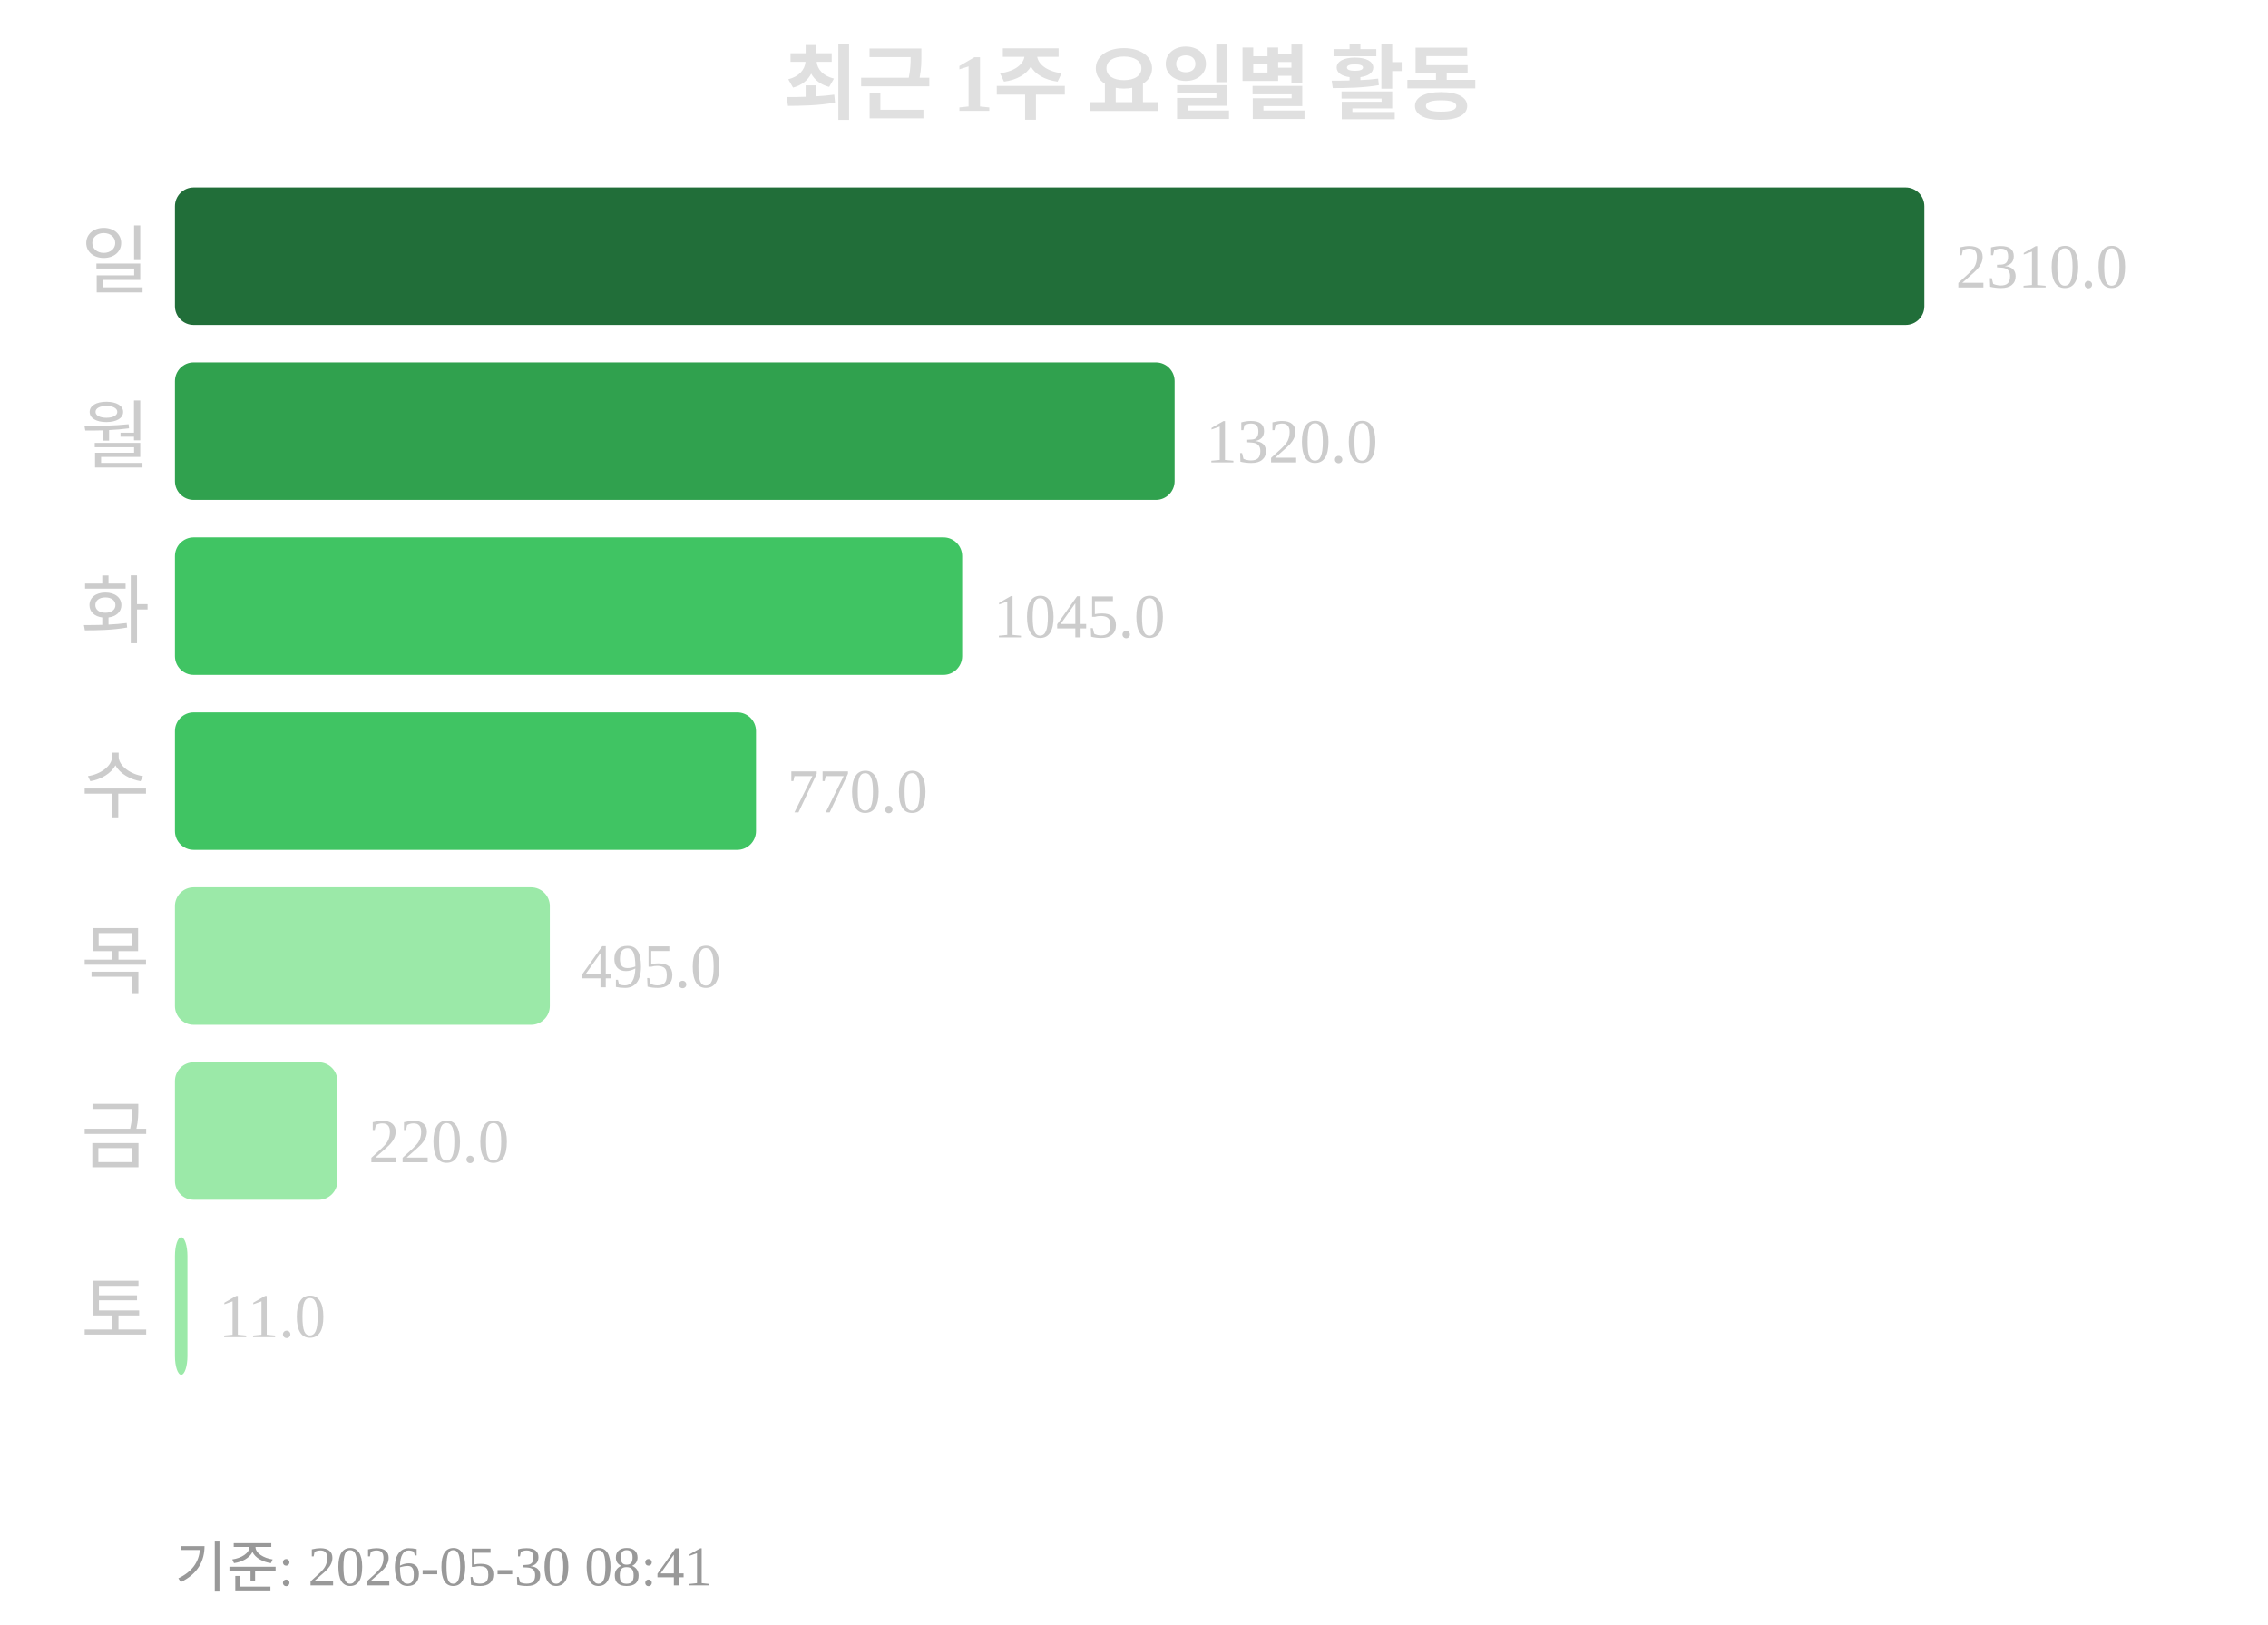
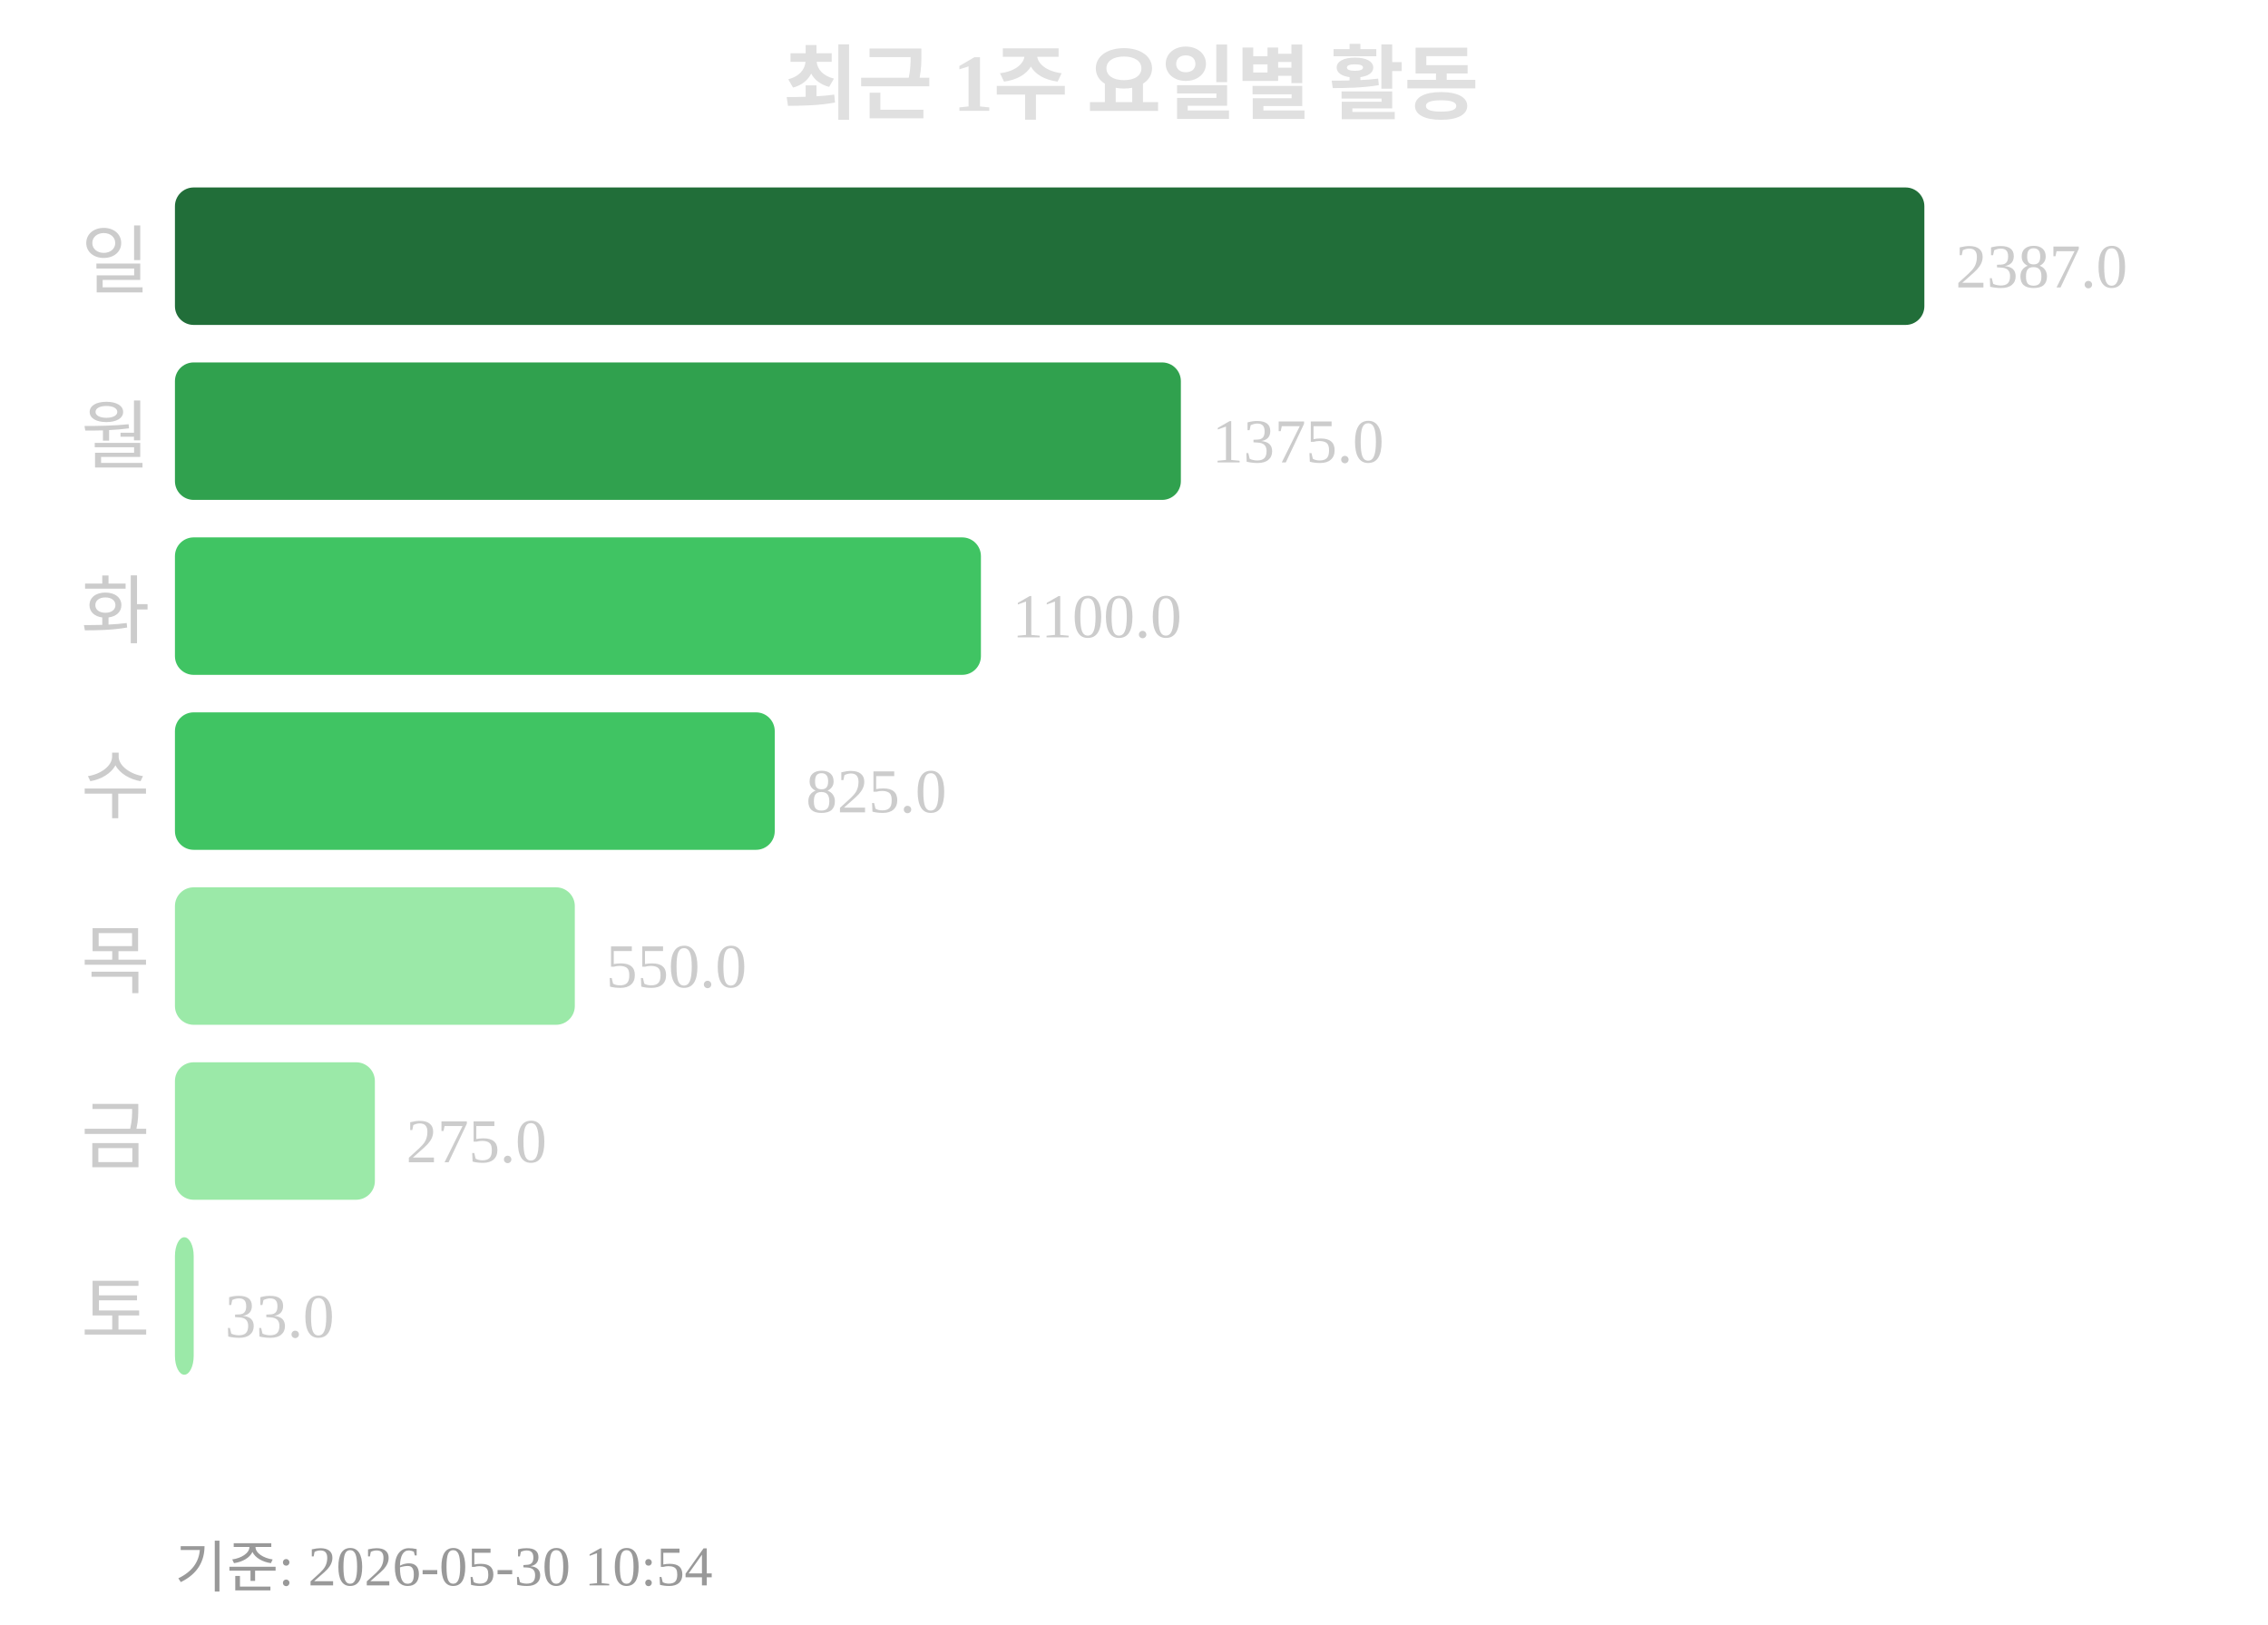
<svg xmlns="http://www.w3.org/2000/svg" width="363" height="260">
  <text x="181" y="18" text-anchor="middle" font-size="13" font-weight="bold" fill="#e0e0e0">최근 1주 요일별 활동</text>
  <text x="24" y="46" text-anchor="end" font-size="12" fill="#cccccc">일</text>
  <rect x="28" y="30" width="280" height="22" rx="3" fill="#216e39" />
-   <text x="313" y="46" font-size="10" fill="#cccccc">2310.0</text>
+   <text x="313" y="46" font-size="10" fill="#cccccc">2387.0</text>
  <text x="24" y="74" text-anchor="end" font-size="12" fill="#cccccc">월</text>
-   <rect x="28" y="58" width="160" height="22" rx="3" fill="#30a14e" />
-   <text x="193" y="74" font-size="10" fill="#cccccc">1320.0</text>
+   <rect x="28" y="58" width="161" height="22" rx="3" fill="#30a14e" />
+   <text x="194" y="74" font-size="10" fill="#cccccc">1375.0</text>
  <text x="24" y="102" text-anchor="end" font-size="12" fill="#cccccc">화</text>
-   <rect x="28" y="86" width="126" height="22" rx="3" fill="#40c463" />
-   <text x="159" y="102" font-size="10" fill="#cccccc">1045.0</text>
+   <rect x="28" y="86" width="129" height="22" rx="3" fill="#40c463" />
+   <text x="162" y="102" font-size="10" fill="#cccccc">1100.0</text>
  <text x="24" y="130" text-anchor="end" font-size="12" fill="#cccccc">수</text>
-   <rect x="28" y="114" width="93" height="22" rx="3" fill="#40c463" />
-   <text x="126" y="130" font-size="10" fill="#cccccc">770.0</text>
+   <rect x="28" y="114" width="96" height="22" rx="3" fill="#40c463" />
+   <text x="129" y="130" font-size="10" fill="#cccccc">825.0</text>
  <text x="24" y="158" text-anchor="end" font-size="12" fill="#cccccc">목</text>
-   <rect x="28" y="142" width="60" height="22" rx="3" fill="#9be9a8" />
-   <text x="93" y="158" font-size="10" fill="#cccccc">495.0</text>
+   <rect x="28" y="142" width="64" height="22" rx="3" fill="#9be9a8" />
+   <text x="97" y="158" font-size="10" fill="#cccccc">550.0</text>
  <text x="24" y="186" text-anchor="end" font-size="12" fill="#cccccc">금</text>
-   <rect x="28" y="170" width="26" height="22" rx="3" fill="#9be9a8" />
-   <text x="59" y="186" font-size="10" fill="#cccccc">220.0</text>
+   <rect x="28" y="170" width="32" height="22" rx="3" fill="#9be9a8" />
+   <text x="65" y="186" font-size="10" fill="#cccccc">275.0</text>
  <text x="24" y="214" text-anchor="end" font-size="12" fill="#cccccc">토</text>
-   <rect x="28" y="198" width="2" height="22" rx="3" fill="#9be9a8" />
-   <text x="35" y="214" font-size="10" fill="#cccccc">11.0</text>
-   <text x="28" y="254" font-size="9" fill="#999999">기준: 2026-05-30 08:41</text>
+   <rect x="28" y="198" width="3" height="22" rx="3" fill="#9be9a8" />
+   <text x="36" y="214" font-size="10" fill="#cccccc">33.0</text>
+   <text x="28" y="254" font-size="9" fill="#999999">기준: 2026-05-30 10:54</text>
</svg>
